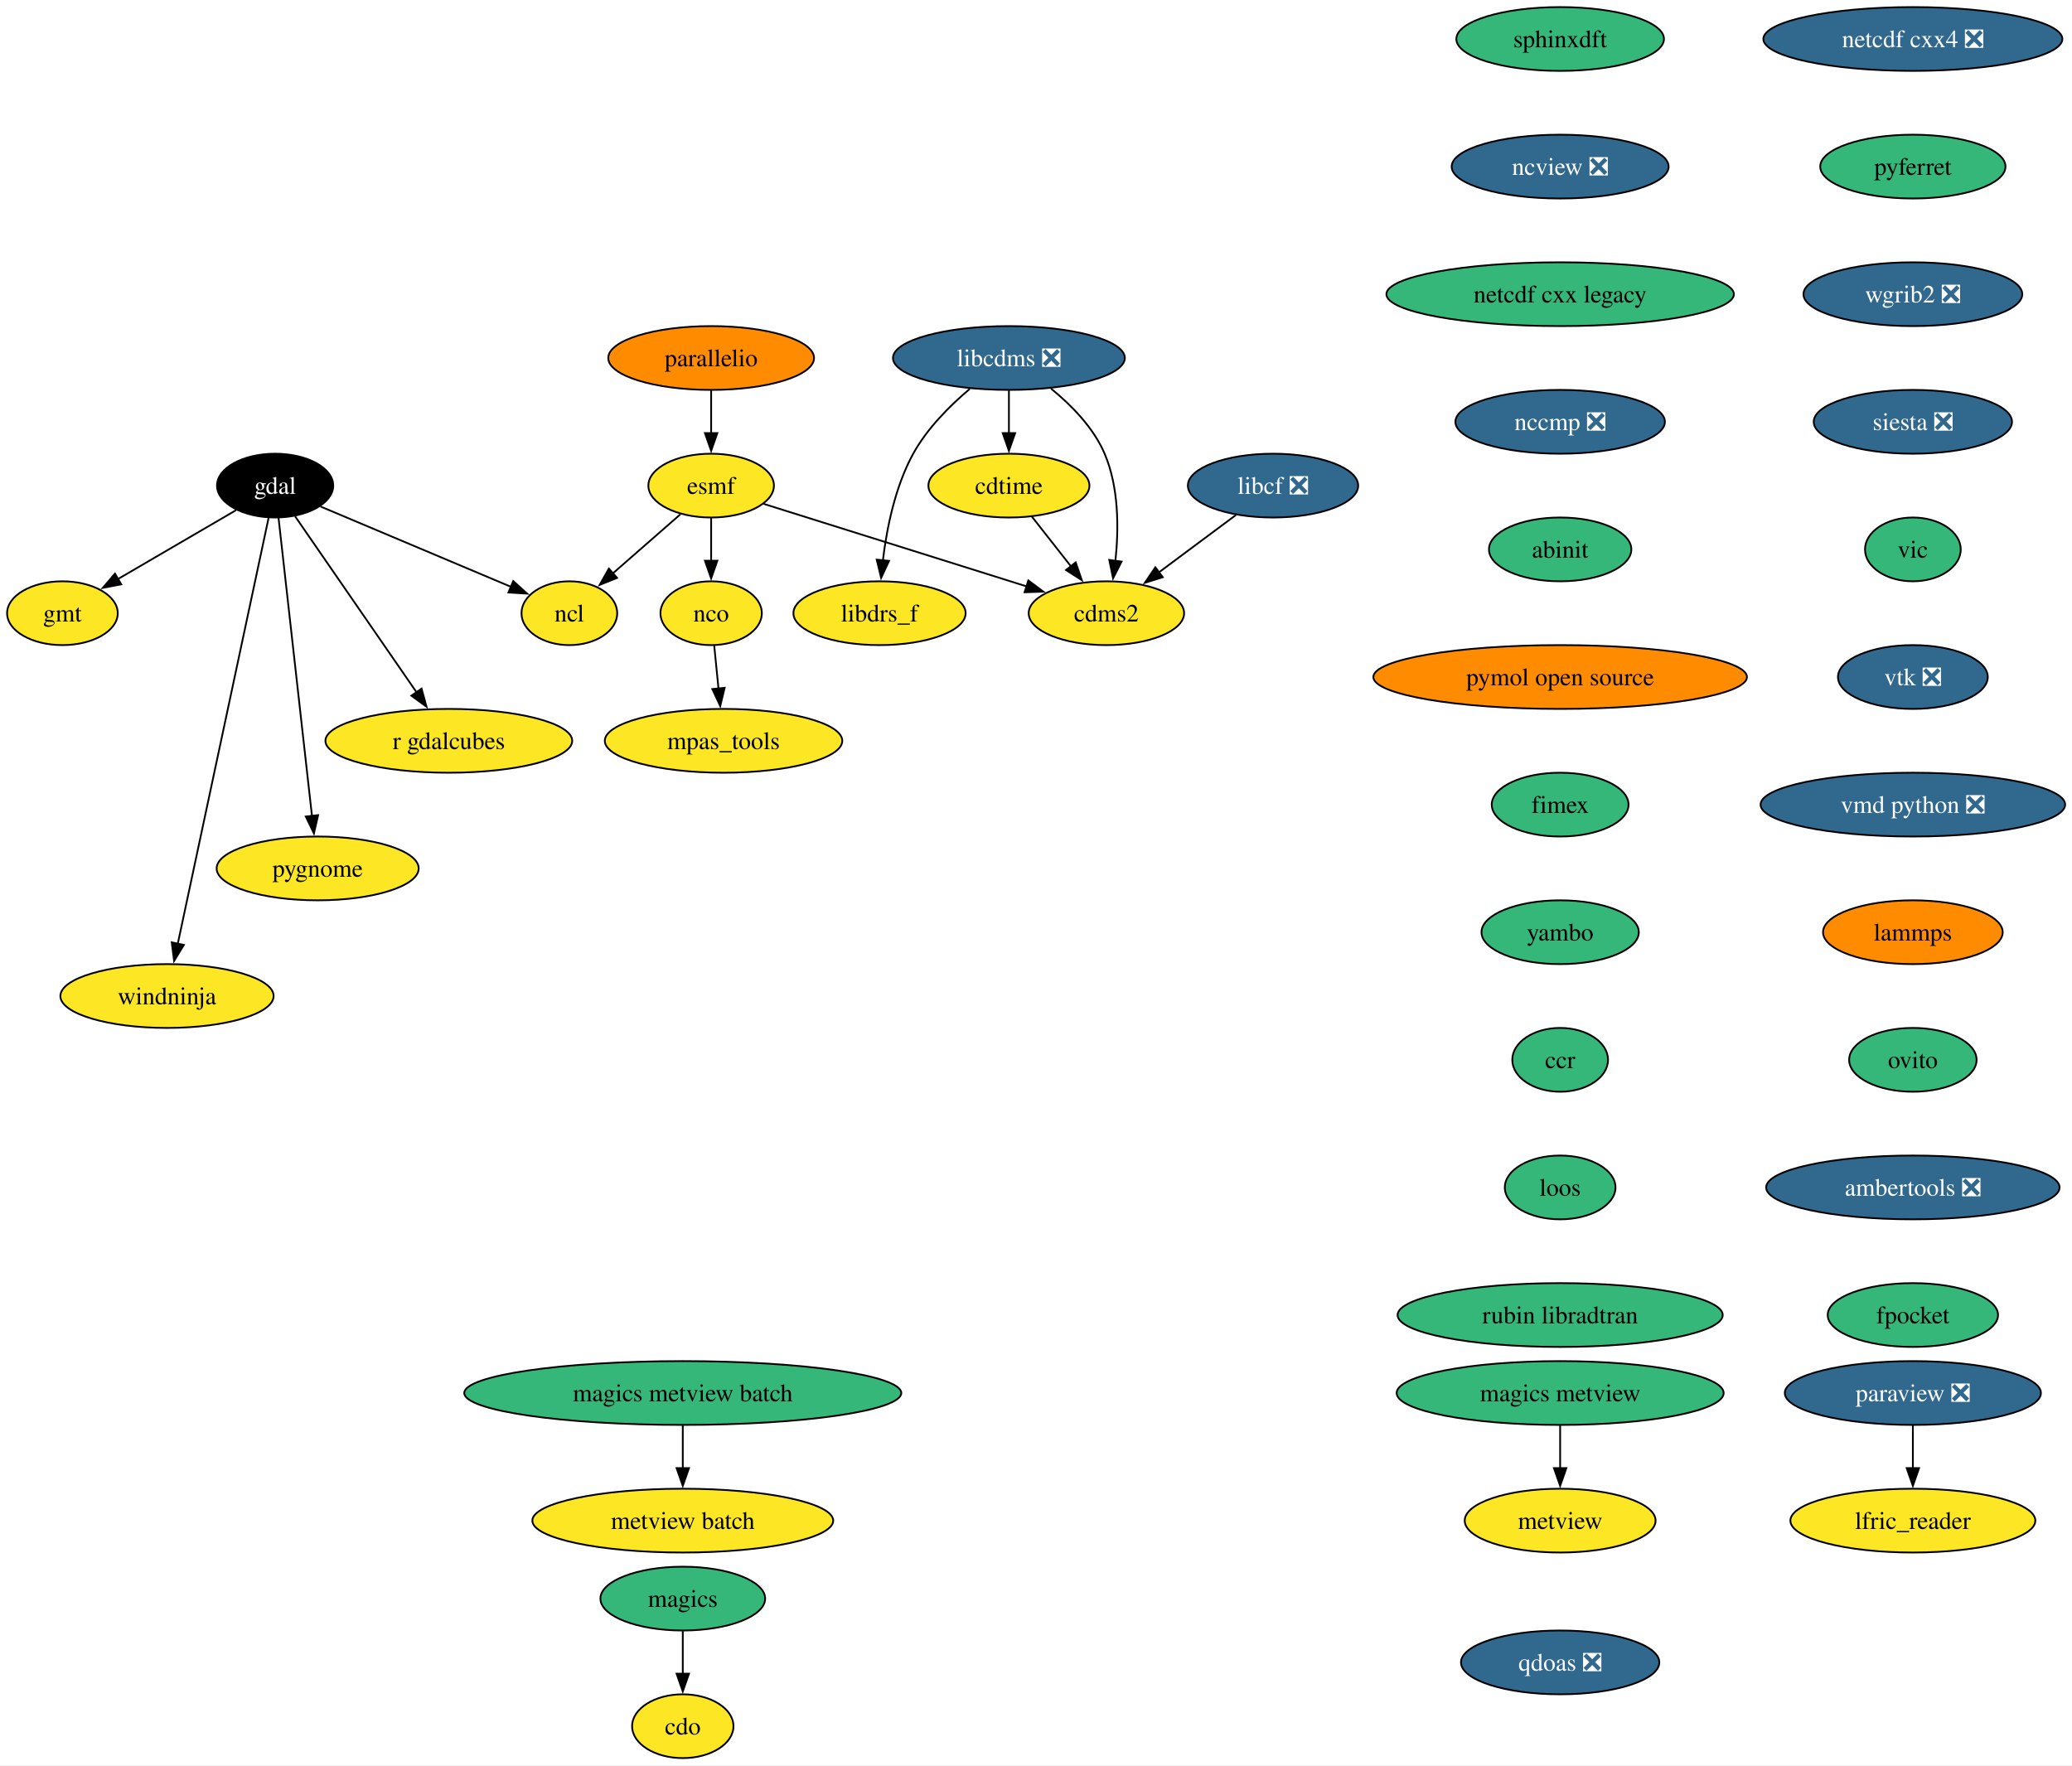
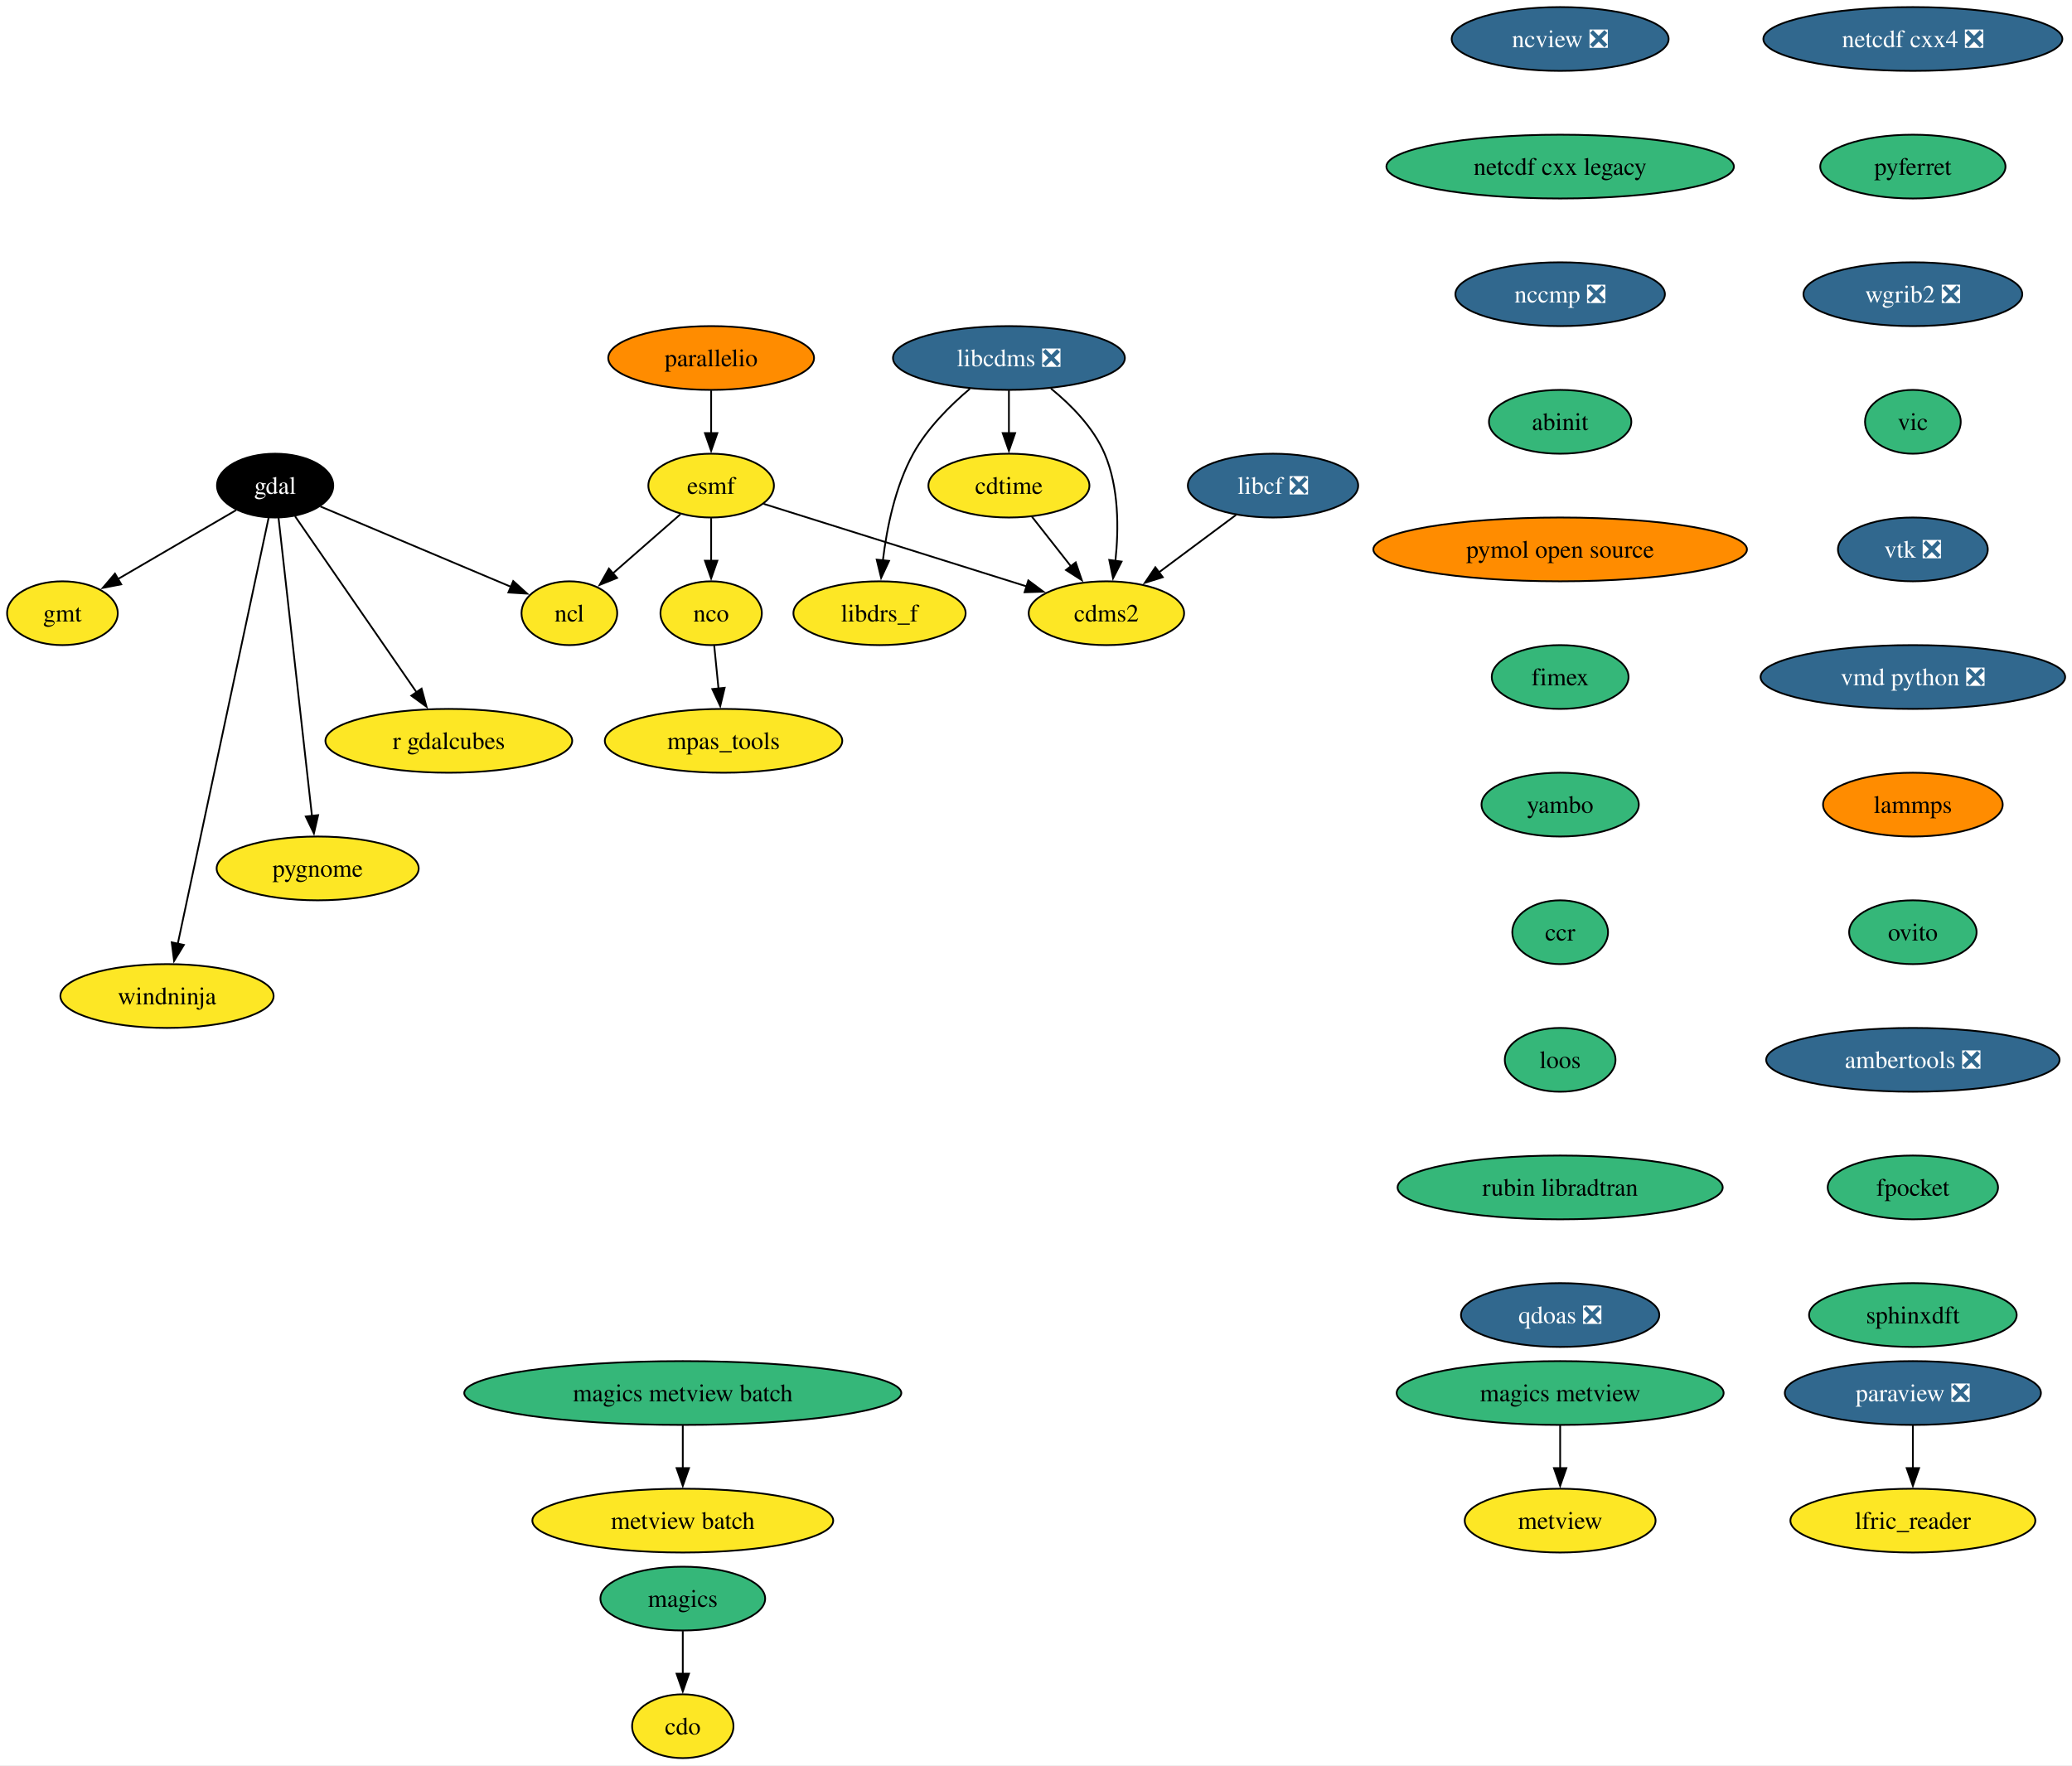
<svg xmlns="http://www.w3.org/2000/svg" xmlns:xlink="http://www.w3.org/1999/xlink" width="1169pt" height="996pt" viewBox="0.00 0.00 1169.00 996.00">
  <g id="graph0" class="graph" transform="scale(1 1) rotate(0) translate(4 992)">
    <polygon fill="white" stroke="none" points="-4,4 -4,-992 1165.15,-992 1165.15,4 -4,4" />
    <g id="node1" class="node">
      <g id="a_node1">
        <a xlink:href="https://github.com/conda-forge/cdms2-feedstock" xlink:title="cdms2">
          <ellipse fill="#fde725" stroke="black" cx="620.22" cy="-646" rx="43.84" ry="18" />
          <text xml:space="preserve" text-anchor="middle" x="620.22" y="-641.33" font-family="Times,serif" font-size="14.00">cdms2</text>
        </a>
      </g>
    </g>
    <g id="node2" class="node">
      <g id="a_node2">
        <a xlink:href="https://github.com/conda-forge/cdo-feedstock" xlink:title="cdo">
          <ellipse fill="#fde725" stroke="black" cx="381.22" cy="-18" rx="28.59" ry="18" />
          <text xml:space="preserve" text-anchor="middle" x="381.22" y="-13.32" font-family="Times,serif" font-size="14.00">cdo</text>
        </a>
      </g>
    </g>
    <g id="node3" class="node">
      <g id="a_node3">
        <a xlink:href="https://github.com/conda-forge/cdtime-feedstock" xlink:title="cdtime">
          <ellipse fill="#fde725" stroke="black" cx="565.22" cy="-718" rx="45.42" ry="18" />
          <text xml:space="preserve" text-anchor="middle" x="565.22" y="-713.33" font-family="Times,serif" font-size="14.00">cdtime</text>
        </a>
      </g>
    </g>
    <g id="edge1" class="edge">
      <path fill="none" stroke="black" d="M578.25,-700.41C584.83,-692.04 592.94,-681.71 600.28,-672.37" />
      <polygon fill="black" stroke="black" points="602.91,-674.69 606.34,-664.66 597.41,-670.36 602.91,-674.69" />
    </g>
    <g id="node4" class="node">
      <g id="a_node4">
        <a xlink:href="https://github.com/conda-forge/esmf-feedstock" xlink:title="esmf">
          <ellipse fill="#fde725" stroke="black" cx="397.22" cy="-718" rx="35.42" ry="18" />
          <text xml:space="preserve" text-anchor="middle" x="397.22" y="-713.33" font-family="Times,serif" font-size="14.00">esmf</text>
        </a>
      </g>
    </g>
    <g id="edge2" class="edge">
      <path fill="none" stroke="black" d="M426.83,-707.7C464.84,-695.77 531.14,-674.96 575.36,-661.08" />
      <polygon fill="black" stroke="black" points="576.16,-664.5 584.65,-658.16 574.06,-657.82 576.16,-664.5" />
    </g>
    <g id="node5" class="node">
      <g id="a_node5">
        <a xlink:href="https://github.com/conda-forge/ncl-feedstock" xlink:title="ncl">
          <ellipse fill="#fde725" stroke="black" cx="317.22" cy="-646" rx="27" ry="18" />
          <text xml:space="preserve" text-anchor="middle" x="317.22" y="-641.33" font-family="Times,serif" font-size="14.00">ncl</text>
        </a>
      </g>
    </g>
    <g id="edge3" class="edge">
      <path fill="none" stroke="black" d="M379.86,-701.81C368.69,-692.04 354.01,-679.2 341.67,-668.4" />
      <polygon fill="black" stroke="black" points="344.15,-665.92 334.32,-661.97 339.54,-671.19 344.15,-665.92" />
    </g>
    <g id="node6" class="node">
      <g id="a_node6">
        <a xlink:href="https://github.com/conda-forge/nco-feedstock" xlink:title="nco">
          <ellipse fill="#fde725" stroke="black" cx="397.22" cy="-646" rx="28.59" ry="18" />
          <text xml:space="preserve" text-anchor="middle" x="397.22" y="-641.33" font-family="Times,serif" font-size="14.00">nco</text>
        </a>
      </g>
    </g>
    <g id="edge4" class="edge">
      <path fill="none" stroke="black" d="M397.22,-699.7C397.22,-692.41 397.22,-683.73 397.22,-675.54" />
      <polygon fill="black" stroke="black" points="400.72,-675.62 397.22,-665.62 393.72,-675.62 400.72,-675.62" />
    </g>
    <g id="node7" class="node">
      <g id="a_node7">
        <a xlink:href="https://github.com/conda-forge/mpas_tools-feedstock" xlink:title="mpas_tools">
          <ellipse fill="#fde725" stroke="black" cx="404.22" cy="-574" rx="66.99" ry="18" />
          <text xml:space="preserve" text-anchor="middle" x="404.22" y="-569.33" font-family="Times,serif" font-size="14.00">mpas_tools</text>
        </a>
      </g>
    </g>
    <g id="edge5" class="edge">
      <path fill="none" stroke="black" d="M398.95,-627.7C399.68,-620.41 400.54,-611.73 401.36,-603.54" />
      <polygon fill="black" stroke="black" points="404.84,-603.91 402.35,-593.61 397.88,-603.21 404.84,-603.91" />
    </g>
    <g id="node8" class="node">
      <g id="a_node8">
        <a xlink:href="https://github.com/conda-forge/gdal-feedstock" xlink:title="gdal">
          <ellipse fill="#000000" stroke="black" cx="151.22" cy="-718" rx="32.79" ry="18" />
          <text xml:space="preserve" text-anchor="middle" x="151.22" y="-713.33" font-family="Times,serif" font-size="14.00" fill="white">gdal</text>
        </a>
      </g>
    </g>
    <g id="edge6" class="edge">
      <path fill="none" stroke="black" d="M176.79,-706.22C205.67,-694.04 252.75,-674.19 284.34,-660.87" />
      <polygon fill="black" stroke="black" points="285.56,-664.15 293.41,-657.04 282.84,-657.7 285.56,-664.15" />
    </g>
    <g id="node9" class="node">
      <g id="a_node9">
        <a xlink:href="https://github.com/conda-forge/gmt-feedstock" xlink:title="gmt">
          <ellipse fill="#fde725" stroke="black" cx="31.22" cy="-646" rx="31.22" ry="18" />
          <text xml:space="preserve" text-anchor="middle" x="31.22" y="-641.33" font-family="Times,serif" font-size="14.00">gmt</text>
        </a>
      </g>
    </g>
    <g id="edge7" class="edge">
      <path fill="none" stroke="black" d="M129.21,-704.16C110.48,-693.24 83.37,-677.43 62.41,-665.2" />
      <polygon fill="black" stroke="black" points="64.39,-662.3 53.99,-660.28 60.86,-668.35 64.39,-662.3" />
    </g>
    <g id="node10" class="node">
      <g id="a_node10">
        <a xlink:href="https://github.com/conda-forge/r-gdalcubes-feedstock" xlink:title="r gdalcubes">
          <ellipse fill="#fde725" stroke="black" cx="249.22" cy="-574" rx="69.62" ry="18" />
          <text xml:space="preserve" text-anchor="middle" x="249.22" y="-569.33" font-family="Times,serif" font-size="14.00">r gdalcubes</text>
        </a>
      </g>
    </g>
    <g id="edge8" class="edge">
      <path fill="none" stroke="black" d="M162.46,-700.71C179.26,-676.36 211.1,-630.24 231.18,-601.14" />
      <polygon fill="black" stroke="black" points="233.84,-603.44 236.64,-593.22 228.08,-599.47 233.84,-603.44" />
    </g>
    <g id="node11" class="node">
      <g id="a_node11">
        <a xlink:href="https://github.com/conda-forge/pygnome-feedstock" xlink:title="pygnome">
          <ellipse fill="#fde725" stroke="black" cx="175.22" cy="-502" rx="57" ry="18" />
          <text xml:space="preserve" text-anchor="middle" x="175.22" y="-497.32" font-family="Times,serif" font-size="14.00">pygnome</text>
        </a>
      </g>
    </g>
    <g id="edge9" class="edge">
      <path fill="none" stroke="black" d="M153.14,-699.85C157.26,-663.14 166.96,-576.66 172.02,-531.53" />
      <polygon fill="black" stroke="black" points="175.48,-532.06 173.11,-521.74 168.52,-531.28 175.48,-532.06" />
    </g>
    <g id="node12" class="node">
      <g id="a_node12">
        <a xlink:href="https://github.com/conda-forge/windninja-feedstock" xlink:title="windninja">
          <ellipse fill="#fde725" stroke="black" cx="90.22" cy="-430" rx="60.15" ry="18" />
          <text xml:space="preserve" text-anchor="middle" x="90.22" y="-425.32" font-family="Times,serif" font-size="14.00">windninja</text>
        </a>
      </g>
    </g>
    <g id="edge10" class="edge">
      <path fill="none" stroke="black" d="M147.58,-699.97C137.46,-652.49 108.84,-518.31 96.27,-459.36" />
      <polygon fill="black" stroke="black" points="99.73,-458.84 94.22,-449.79 92.89,-460.3 99.73,-458.84" />
    </g>
    <g id="node13" class="node">
      <g id="a_node13">
        <a xlink:href="https://github.com/conda-forge/libcdms-feedstock/pull/59" xlink:title="libcdms ❎">
          <ellipse fill="#31688e" stroke="black" cx="565.22" cy="-790" rx="65.41" ry="18" />
          <text xml:space="preserve" text-anchor="middle" x="565.22" y="-785.33" font-family="Times,serif" font-size="14.00" fill="white">libcdms ❎</text>
        </a>
      </g>
    </g>
    <g id="edge11" class="edge">
      <path fill="none" stroke="black" d="M588.95,-772.76C600.37,-763.47 612.93,-750.74 619.22,-736 627.33,-716.97 627.23,-693.5 625.29,-675.44" />
      <polygon fill="black" stroke="black" points="628.78,-675.13 623.97,-665.69 621.84,-676.07 628.78,-675.13" />
    </g>
    <g id="edge12" class="edge">
      <path fill="none" stroke="black" d="M565.22,-771.7C565.22,-764.41 565.22,-755.73 565.22,-747.54" />
      <polygon fill="black" stroke="black" points="568.72,-747.62 565.22,-737.62 561.72,-747.62 568.72,-747.62" />
    </g>
    <g id="node14" class="node">
      <g id="a_node14">
        <a xlink:href="https://github.com/conda-forge/libdrs_f-feedstock" xlink:title="libdrs_f">
          <ellipse fill="#fde725" stroke="black" cx="492.22" cy="-646" rx="48.58" ry="18" />
          <text xml:space="preserve" text-anchor="middle" x="492.22" y="-641.33" font-family="Times,serif" font-size="14.00">libdrs_f</text>
        </a>
      </g>
    </g>
    <g id="edge13" class="edge">
      <path fill="none" stroke="black" d="M543.21,-772.64C531.98,-763.16 519.06,-750.27 511.22,-736 501.03,-717.46 496.3,-693.97 494.11,-675.78" />
      <polygon fill="black" stroke="black" points="497.6,-675.53 493.13,-665.93 490.63,-676.23 497.6,-675.53" />
    </g>
    <g id="node15" class="node">
      <g id="a_node15">
        <a xlink:href="https://github.com/conda-forge/libcf-feedstock/pull/55" xlink:title="libcf ❎">
          <ellipse fill="#31688e" stroke="black" cx="714.22" cy="-718" rx="48.05" ry="18" />
          <text xml:space="preserve" text-anchor="middle" x="714.22" y="-713.33" font-family="Times,serif" font-size="14.00" fill="white">libcf ❎</text>
        </a>
      </g>
    </g>
    <g id="edge14" class="edge">
      <path fill="none" stroke="black" d="M693.35,-701.46C680.49,-691.88 663.79,-679.45 649.6,-668.88" />
      <polygon fill="black" stroke="black" points="652.02,-666.32 641.91,-663.15 647.84,-671.93 652.02,-666.32" />
    </g>
    <g id="node16" class="node">
      <g id="a_node16">
        <a xlink:href="https://github.com/conda-forge/magics-feedstock" xlink:title="magics">
          <ellipse fill="#35b779" stroke="black" cx="381.22" cy="-90" rx="46.47" ry="18" />
          <text xml:space="preserve" text-anchor="middle" x="381.22" y="-85.33" font-family="Times,serif" font-size="14.00">magics</text>
        </a>
      </g>
    </g>
    <g id="edge15" class="edge">
      <path fill="none" stroke="black" d="M381.22,-71.7C381.22,-64.41 381.22,-55.73 381.22,-47.54" />
      <polygon fill="black" stroke="black" points="384.72,-47.62 381.22,-37.62 377.72,-47.62 384.72,-47.62" />
    </g>
    <g id="node17" class="node">
      <g id="a_node17">
        <a xlink:href="https://github.com/conda-forge/netcdf-cxx4-feedstock/pull/57" xlink:title="netcdf cxx4 ❎">
          <ellipse fill="#31688e" stroke="black" cx="1075.22" cy="-970" rx="84.35" ry="18" />
          <text xml:space="preserve" text-anchor="middle" x="1075.22" y="-965.33" font-family="Times,serif" font-size="14.00" fill="white">netcdf cxx4 ❎</text>
        </a>
      </g>
    </g>
    <g id="node18" class="node">
      <g id="a_node18">
        <a xlink:href="https://github.com/conda-forge/pyferret-feedstock" xlink:title="pyferret">
          <ellipse fill="#35b779" stroke="black" cx="1075.22" cy="-898" rx="52.26" ry="18" />
          <text xml:space="preserve" text-anchor="middle" x="1075.22" y="-893.33" font-family="Times,serif" font-size="14.00">pyferret</text>
        </a>
      </g>
    </g>
    <g id="node21" class="node">
      <g id="a_node21">
        <a xlink:href="https://github.com/conda-forge/wgrib2-feedstock/pull/47" xlink:title="wgrib2 ❎">
          <ellipse fill="#31688e" stroke="black" cx="1075.22" cy="-826" rx="61.73" ry="18" />
          <text xml:space="preserve" text-anchor="middle" x="1075.22" y="-821.33" font-family="Times,serif" font-size="14.00" fill="white">wgrib2 ❎</text>
        </a>
      </g>
    </g>
    <g id="node19" class="node">
      <g id="a_node19">
        <a xlink:href="https://github.com/conda-forge/paraview-feedstock/pull/291" xlink:title="paraview ❎">
          <ellipse fill="#31688e" stroke="black" cx="1075.22" cy="-206" rx="72.25" ry="18" />
          <text xml:space="preserve" text-anchor="middle" x="1075.22" y="-201.33" font-family="Times,serif" font-size="14.00" fill="white">paraview ❎</text>
        </a>
      </g>
    </g>
    <g id="node20" class="node">
      <g id="a_node20">
        <a xlink:href="https://github.com/conda-forge/lfric_reader-feedstock" xlink:title="lfric_reader">
          <ellipse fill="#fde725" stroke="black" cx="1075.22" cy="-134" rx="69.1" ry="18" />
          <text xml:space="preserve" text-anchor="middle" x="1075.22" y="-129.32" font-family="Times,serif" font-size="14.00">lfric_reader</text>
        </a>
      </g>
    </g>
    <g id="edge17" class="edge">
      <path fill="none" stroke="black" d="M1075.22,-187.7C1075.22,-180.41 1075.22,-171.73 1075.22,-163.54" />
      <polygon fill="black" stroke="black" points="1078.72,-163.62 1075.22,-153.62 1071.72,-163.62 1078.72,-163.62" />
    </g>
    <g id="node22" class="node">
      <g id="a_node22">
-         <a xlink:href="https://github.com/conda-forge/siesta-feedstock/pull/74" xlink:title="siesta ❎">
-           <ellipse fill="#31688e" stroke="black" cx="1075.22" cy="-754" rx="55.94" ry="18" />
-           <text xml:space="preserve" text-anchor="middle" x="1075.22" y="-749.33" font-family="Times,serif" font-size="14.00" fill="white">siesta ❎</text>
+         <a xlink:href="https://github.com/conda-forge/vic-feedstock" xlink:title="vic">
+           <ellipse fill="#35b779" stroke="black" cx="1075.22" cy="-754" rx="27" ry="18" />
+           <text xml:space="preserve" text-anchor="middle" x="1075.22" y="-749.33" font-family="Times,serif" font-size="14.00">vic</text>
        </a>
      </g>
    </g>
    <g id="node23" class="node">
      <g id="a_node23">
-         <a xlink:href="https://github.com/conda-forge/vic-feedstock" xlink:title="vic">
-           <ellipse fill="#35b779" stroke="black" cx="1075.22" cy="-682" rx="27" ry="18" />
-           <text xml:space="preserve" text-anchor="middle" x="1075.22" y="-677.33" font-family="Times,serif" font-size="14.00">vic</text>
+         <a xlink:href="https://github.com/conda-forge/vtk-feedstock/pull/395" xlink:title="vtk ❎">
+           <ellipse fill="#31688e" stroke="black" cx="1075.22" cy="-682" rx="42.26" ry="18" />
+           <text xml:space="preserve" text-anchor="middle" x="1075.22" y="-677.33" font-family="Times,serif" font-size="14.00" fill="white">vtk ❎</text>
        </a>
      </g>
    </g>
    <g id="node24" class="node">
      <g id="a_node24">
-         <a xlink:href="https://github.com/conda-forge/vtk-feedstock/pull/395" xlink:title="vtk ❎">
-           <ellipse fill="#31688e" stroke="black" cx="1075.22" cy="-610" rx="42.26" ry="18" />
-           <text xml:space="preserve" text-anchor="middle" x="1075.22" y="-605.33" font-family="Times,serif" font-size="14.00" fill="white">vtk ❎</text>
+         <a xlink:href="https://github.com/conda-forge/vmd-python-feedstock/pull/47" xlink:title="vmd python ❎">
+           <ellipse fill="#31688e" stroke="black" cx="1075.22" cy="-610" rx="85.93" ry="18" />
+           <text xml:space="preserve" text-anchor="middle" x="1075.22" y="-605.33" font-family="Times,serif" font-size="14.00" fill="white">vmd python ❎</text>
        </a>
      </g>
    </g>
    <g id="node25" class="node">
      <g id="a_node25">
-         <a xlink:href="https://github.com/conda-forge/vmd-python-feedstock/pull/47" xlink:title="vmd python ❎">
-           <ellipse fill="#31688e" stroke="black" cx="1075.22" cy="-538" rx="85.93" ry="18" />
-           <text xml:space="preserve" text-anchor="middle" x="1075.22" y="-533.33" font-family="Times,serif" font-size="14.00" fill="white">vmd python ❎</text>
+         <a xlink:href="https://github.com/conda-forge/lammps-feedstock" xlink:title="lammps">
+           <ellipse fill="#ff8c00" stroke="black" cx="1075.22" cy="-538" rx="50.68" ry="18" />
+           <text xml:space="preserve" text-anchor="middle" x="1075.22" y="-533.33" font-family="Times,serif" font-size="14.00">lammps</text>
        </a>
      </g>
    </g>
    <g id="node26" class="node">
      <g id="a_node26">
-         <a xlink:href="https://github.com/conda-forge/lammps-feedstock" xlink:title="lammps">
-           <ellipse fill="#ff8c00" stroke="black" cx="1075.22" cy="-466" rx="50.68" ry="18" />
-           <text xml:space="preserve" text-anchor="middle" x="1075.22" y="-461.32" font-family="Times,serif" font-size="14.00">lammps</text>
+         <a xlink:href="https://github.com/conda-forge/ovito-feedstock" xlink:title="ovito">
+           <ellipse fill="#35b779" stroke="black" cx="1075.22" cy="-466" rx="35.95" ry="18" />
+           <text xml:space="preserve" text-anchor="middle" x="1075.22" y="-461.32" font-family="Times,serif" font-size="14.00">ovito</text>
        </a>
      </g>
    </g>
    <g id="node27" class="node">
      <g id="a_node27">
-         <a xlink:href="https://github.com/conda-forge/ovito-feedstock" xlink:title="ovito">
-           <ellipse fill="#35b779" stroke="black" cx="1075.22" cy="-394" rx="35.95" ry="18" />
-           <text xml:space="preserve" text-anchor="middle" x="1075.22" y="-389.32" font-family="Times,serif" font-size="14.00">ovito</text>
+         <a xlink:href="https://github.com/conda-forge/ambertools-feedstock/pull/179" xlink:title="ambertools ❎">
+           <ellipse fill="#31688e" stroke="black" cx="1075.22" cy="-394" rx="82.77" ry="18" />
+           <text xml:space="preserve" text-anchor="middle" x="1075.22" y="-389.32" font-family="Times,serif" font-size="14.00" fill="white">ambertools ❎</text>
+         </a>
+       </g>
+     </g>
+     <g id="node29" class="node">
+       <g id="a_node29">
+         <a xlink:href="https://github.com/conda-forge/fpocket-feedstock" xlink:title="fpocket">
+           <ellipse fill="#35b779" stroke="black" cx="1075.22" cy="-322" rx="48.05" ry="18" />
+           <text xml:space="preserve" text-anchor="middle" x="1075.22" y="-317.32" font-family="Times,serif" font-size="14.00">fpocket</text>
        </a>
      </g>
    </g>
    <g id="node28" class="node">
      <g id="a_node28">
-         <a xlink:href="https://github.com/conda-forge/ambertools-feedstock/pull/179" xlink:title="ambertools ❎">
-           <ellipse fill="#31688e" stroke="black" cx="1075.22" cy="-322" rx="82.77" ry="18" />
-           <text xml:space="preserve" text-anchor="middle" x="1075.22" y="-317.32" font-family="Times,serif" font-size="14.00" fill="white">ambertools ❎</text>
-         </a>
-       </g>
-     </g>
-     <g id="node30" class="node">
-       <g id="a_node30">
-         <a xlink:href="https://github.com/conda-forge/fpocket-feedstock" xlink:title="fpocket">
-           <ellipse fill="#35b779" stroke="black" cx="1075.22" cy="-250" rx="48.05" ry="18" />
-           <text xml:space="preserve" text-anchor="middle" x="1075.22" y="-245.32" font-family="Times,serif" font-size="14.00">fpocket</text>
-         </a>
-       </g>
-     </g>
-     <g id="node29" class="node">
-       <g id="a_node29">
        <a xlink:href="https://github.com/conda-forge/metview-feedstock" xlink:title="metview">
          <ellipse fill="#fde725" stroke="black" cx="876.22" cy="-134" rx="53.84" ry="18" />
          <text xml:space="preserve" text-anchor="middle" x="876.22" y="-129.32" font-family="Times,serif" font-size="14.00">metview</text>
        </a>
      </g>
    </g>
+     <g id="node30" class="node">
+       <g id="a_node30">
+         <a xlink:href="https://github.com/conda-forge/sphinxdft-feedstock" xlink:title="sphinxdft">
+           <ellipse fill="#35b779" stroke="black" cx="1075.22" cy="-250" rx="58.57" ry="18" />
+           <text xml:space="preserve" text-anchor="middle" x="1075.22" y="-245.32" font-family="Times,serif" font-size="14.00">sphinxdft</text>
+         </a>
+       </g>
+     </g>
    <g id="node31" class="node">
      <g id="a_node31">
-         <a xlink:href="https://github.com/conda-forge/sphinxdft-feedstock" xlink:title="sphinxdft">
-           <ellipse fill="#35b779" stroke="black" cx="876.22" cy="-970" rx="58.57" ry="18" />
-           <text xml:space="preserve" text-anchor="middle" x="876.22" y="-965.33" font-family="Times,serif" font-size="14.00">sphinxdft</text>
+         <a xlink:href="https://github.com/conda-forge/ncview-feedstock/pull/25" xlink:title="ncview ❎">
+           <ellipse fill="#31688e" stroke="black" cx="876.22" cy="-970" rx="61.2" ry="18" />
+           <text xml:space="preserve" text-anchor="middle" x="876.22" y="-965.33" font-family="Times,serif" font-size="14.00" fill="white">ncview ❎</text>
        </a>
      </g>
    </g>
    <g id="node32" class="node">
      <g id="a_node32">
-         <a xlink:href="https://github.com/conda-forge/ncview-feedstock/pull/25" xlink:title="ncview ❎">
-           <ellipse fill="#31688e" stroke="black" cx="876.22" cy="-898" rx="61.2" ry="18" />
-           <text xml:space="preserve" text-anchor="middle" x="876.22" y="-893.33" font-family="Times,serif" font-size="14.00" fill="white">ncview ❎</text>
+         <a xlink:href="https://github.com/conda-forge/netcdf-cxx-legacy-feedstock" xlink:title="netcdf cxx legacy">
+           <ellipse fill="#35b779" stroke="black" cx="876.22" cy="-898" rx="98.03" ry="18" />
+           <text xml:space="preserve" text-anchor="middle" x="876.22" y="-893.33" font-family="Times,serif" font-size="14.00">netcdf cxx legacy</text>
        </a>
      </g>
    </g>
    <g id="node33" class="node">
      <g id="a_node33">
-         <a xlink:href="https://github.com/conda-forge/netcdf-cxx-legacy-feedstock" xlink:title="netcdf cxx legacy">
-           <ellipse fill="#35b779" stroke="black" cx="876.22" cy="-826" rx="98.03" ry="18" />
-           <text xml:space="preserve" text-anchor="middle" x="876.22" y="-821.33" font-family="Times,serif" font-size="14.00">netcdf cxx legacy</text>
+         <a xlink:href="https://github.com/conda-forge/nccmp-feedstock/pull/25" xlink:title="nccmp ❎">
+           <ellipse fill="#31688e" stroke="black" cx="876.22" cy="-826" rx="59.1" ry="18" />
+           <text xml:space="preserve" text-anchor="middle" x="876.22" y="-821.33" font-family="Times,serif" font-size="14.00" fill="white">nccmp ❎</text>
+         </a>
+       </g>
+     </g>
+     <g id="node37" class="node">
+       <g id="a_node37">
+         <a xlink:href="https://github.com/conda-forge/abinit-feedstock" xlink:title="abinit">
+           <ellipse fill="#35b779" stroke="black" cx="876.22" cy="-754" rx="40.16" ry="18" />
+           <text xml:space="preserve" text-anchor="middle" x="876.22" y="-749.33" font-family="Times,serif" font-size="14.00">abinit</text>
        </a>
      </g>
    </g>
    <g id="node34" class="node">
      <g id="a_node34">
-         <a xlink:href="https://github.com/conda-forge/nccmp-feedstock/pull/25" xlink:title="nccmp ❎">
-           <ellipse fill="#31688e" stroke="black" cx="876.22" cy="-754" rx="59.1" ry="18" />
-           <text xml:space="preserve" text-anchor="middle" x="876.22" y="-749.33" font-family="Times,serif" font-size="14.00" fill="white">nccmp ❎</text>
-         </a>
-       </g>
-     </g>
-     <g id="node38" class="node">
-       <g id="a_node38">
-         <a xlink:href="https://github.com/conda-forge/abinit-feedstock" xlink:title="abinit">
-           <ellipse fill="#35b779" stroke="black" cx="876.22" cy="-682" rx="40.16" ry="18" />
-           <text xml:space="preserve" text-anchor="middle" x="876.22" y="-677.33" font-family="Times,serif" font-size="14.00">abinit</text>
-         </a>
-       </g>
-     </g>
-     <g id="node35" class="node">
-       <g id="a_node35">
        <a xlink:href="https://github.com/conda-forge/magics-metview-feedstock" xlink:title="magics metview">
          <ellipse fill="#35b779" stroke="black" cx="876.22" cy="-206" rx="92.25" ry="18" />
          <text xml:space="preserve" text-anchor="middle" x="876.22" y="-201.33" font-family="Times,serif" font-size="14.00">magics metview</text>
        </a>
      </g>
    </g>
-     <g id="edge30" class="edge">
+     <g id="edge29" class="edge">
      <path fill="none" stroke="black" d="M876.22,-187.7C876.22,-180.41 876.22,-171.73 876.22,-163.54" />
      <polygon fill="black" stroke="black" points="879.72,-163.62 876.22,-153.62 872.72,-163.62 879.72,-163.62" />
    </g>
-     <g id="node36" class="node">
-       <g id="a_node36">
+     <g id="node35" class="node">
+       <g id="a_node35">
        <a xlink:href="https://github.com/conda-forge/magics-metview-batch-feedstock" xlink:title="magics metview batch">
          <ellipse fill="#35b779" stroke="black" cx="381.22" cy="-206" rx="123.29" ry="18" />
          <text xml:space="preserve" text-anchor="middle" x="381.22" y="-201.33" font-family="Times,serif" font-size="14.00">magics metview batch</text>
        </a>
      </g>
    </g>
-     <g id="node37" class="node">
-       <g id="a_node37">
+     <g id="node36" class="node">
+       <g id="a_node36">
        <a xlink:href="https://github.com/conda-forge/metview-batch-feedstock" xlink:title="metview batch">
          <ellipse fill="#fde725" stroke="black" cx="381.22" cy="-134" rx="84.88" ry="18" />
          <text xml:space="preserve" text-anchor="middle" x="381.22" y="-129.32" font-family="Times,serif" font-size="14.00">metview batch</text>
        </a>
      </g>
    </g>
-     <g id="edge31" class="edge">
+     <g id="edge30" class="edge">
      <path fill="none" stroke="black" d="M381.22,-187.7C381.22,-180.41 381.22,-171.73 381.22,-163.54" />
      <polygon fill="black" stroke="black" points="384.72,-163.62 381.22,-153.62 377.72,-163.62 384.72,-163.62" />
    </g>
+     <g id="node38" class="node">
+       <g id="a_node38">
+         <a xlink:href="https://github.com/conda-forge/pymol-open-source-feedstock" xlink:title="pymol open source">
+           <ellipse fill="#ff8c00" stroke="black" cx="876.22" cy="-682" rx="105.4" ry="18" />
+           <text xml:space="preserve" text-anchor="middle" x="876.22" y="-677.33" font-family="Times,serif" font-size="14.00">pymol open source</text>
+         </a>
+       </g>
+     </g>
    <g id="node39" class="node">
      <g id="a_node39">
-         <a xlink:href="https://github.com/conda-forge/pymol-open-source-feedstock" xlink:title="pymol open source">
-           <ellipse fill="#ff8c00" stroke="black" cx="876.22" cy="-610" rx="105.4" ry="18" />
-           <text xml:space="preserve" text-anchor="middle" x="876.22" y="-605.33" font-family="Times,serif" font-size="14.00">pymol open source</text>
+         <a xlink:href="https://github.com/conda-forge/fimex-feedstock" xlink:title="fimex">
+           <ellipse fill="#35b779" stroke="black" cx="876.22" cy="-610" rx="38.58" ry="18" />
+           <text xml:space="preserve" text-anchor="middle" x="876.22" y="-605.33" font-family="Times,serif" font-size="14.00">fimex</text>
        </a>
      </g>
    </g>
    <g id="node40" class="node">
      <g id="a_node40">
-         <a xlink:href="https://github.com/conda-forge/fimex-feedstock" xlink:title="fimex">
-           <ellipse fill="#35b779" stroke="black" cx="876.22" cy="-538" rx="38.58" ry="18" />
-           <text xml:space="preserve" text-anchor="middle" x="876.22" y="-533.33" font-family="Times,serif" font-size="14.00">fimex</text>
+         <a xlink:href="https://github.com/conda-forge/yambo-feedstock" xlink:title="yambo">
+           <ellipse fill="#35b779" stroke="black" cx="876.22" cy="-538" rx="44.37" ry="18" />
+           <text xml:space="preserve" text-anchor="middle" x="876.22" y="-533.33" font-family="Times,serif" font-size="14.00">yambo</text>
        </a>
      </g>
    </g>
    <g id="node41" class="node">
      <g id="a_node41">
-         <a xlink:href="https://github.com/conda-forge/yambo-feedstock" xlink:title="yambo">
-           <ellipse fill="#35b779" stroke="black" cx="876.22" cy="-466" rx="44.37" ry="18" />
-           <text xml:space="preserve" text-anchor="middle" x="876.22" y="-461.32" font-family="Times,serif" font-size="14.00">yambo</text>
+         <a xlink:href="https://github.com/conda-forge/ccr-feedstock" xlink:title="ccr">
+           <ellipse fill="#35b779" stroke="black" cx="876.22" cy="-466" rx="27" ry="18" />
+           <text xml:space="preserve" text-anchor="middle" x="876.22" y="-461.32" font-family="Times,serif" font-size="14.00">ccr</text>
        </a>
      </g>
    </g>
    <g id="node42" class="node">
      <g id="a_node42">
-         <a xlink:href="https://github.com/conda-forge/ccr-feedstock" xlink:title="ccr">
-           <ellipse fill="#35b779" stroke="black" cx="876.22" cy="-394" rx="27" ry="18" />
-           <text xml:space="preserve" text-anchor="middle" x="876.22" y="-389.32" font-family="Times,serif" font-size="14.00">ccr</text>
+         <a xlink:href="https://github.com/conda-forge/loos-feedstock" xlink:title="loos">
+           <ellipse fill="#35b779" stroke="black" cx="876.22" cy="-394" rx="31.22" ry="18" />
+           <text xml:space="preserve" text-anchor="middle" x="876.22" y="-389.32" font-family="Times,serif" font-size="14.00">loos</text>
        </a>
      </g>
    </g>
    <g id="node43" class="node">
      <g id="a_node43">
-         <a xlink:href="https://github.com/conda-forge/loos-feedstock" xlink:title="loos">
-           <ellipse fill="#35b779" stroke="black" cx="876.22" cy="-322" rx="31.22" ry="18" />
-           <text xml:space="preserve" text-anchor="middle" x="876.22" y="-317.32" font-family="Times,serif" font-size="14.00">loos</text>
+         <a xlink:href="https://github.com/conda-forge/rubin-libradtran-feedstock" xlink:title="rubin libradtran">
+           <ellipse fill="#35b779" stroke="black" cx="876.22" cy="-322" rx="91.72" ry="18" />
+           <text xml:space="preserve" text-anchor="middle" x="876.22" y="-317.32" font-family="Times,serif" font-size="14.00">rubin libradtran</text>
+         </a>
+       </g>
+     </g>
+     <g id="node45" class="node">
+       <g id="a_node45">
+         <a xlink:href="https://github.com/conda-forge/qdoas-feedstock/pull/28" xlink:title="qdoas ❎">
+           <ellipse fill="#31688e" stroke="black" cx="876.22" cy="-250" rx="55.94" ry="18" />
+           <text xml:space="preserve" text-anchor="middle" x="876.22" y="-245.32" font-family="Times,serif" font-size="14.00" fill="white">qdoas ❎</text>
        </a>
      </g>
    </g>
    <g id="node44" class="node">
      <g id="a_node44">
-         <a xlink:href="https://github.com/conda-forge/rubin-libradtran-feedstock" xlink:title="rubin libradtran">
-           <ellipse fill="#35b779" stroke="black" cx="876.22" cy="-250" rx="91.72" ry="18" />
-           <text xml:space="preserve" text-anchor="middle" x="876.22" y="-245.32" font-family="Times,serif" font-size="14.00">rubin libradtran</text>
-         </a>
-       </g>
-     </g>
-     <g id="node45" class="node">
-       <g id="a_node45">
        <a xlink:href="https://github.com/conda-forge/parallelio-feedstock" xlink:title="parallelio">
          <ellipse fill="#ff8c00" stroke="black" cx="397.22" cy="-790" rx="58.05" ry="18" />
          <text xml:space="preserve" text-anchor="middle" x="397.22" y="-785.33" font-family="Times,serif" font-size="14.00">parallelio</text>
        </a>
      </g>
    </g>
-     <g id="edge39" class="edge">
+     <g id="edge38" class="edge">
      <path fill="none" stroke="black" d="M397.22,-771.7C397.22,-764.41 397.22,-755.73 397.22,-747.54" />
      <polygon fill="black" stroke="black" points="400.72,-747.62 397.22,-737.62 393.72,-747.62 400.72,-747.62" />
    </g>
-     <g id="node46" class="node">
-       <g id="a_node46">
-         <a xlink:href="https://github.com/conda-forge/qdoas-feedstock/pull/28" xlink:title="qdoas ❎">
-           <ellipse fill="#31688e" stroke="black" cx="876.22" cy="-54" rx="55.94" ry="18" />
-           <text xml:space="preserve" text-anchor="middle" x="876.22" y="-49.33" font-family="Times,serif" font-size="14.00" fill="white">qdoas ❎</text>
-         </a>
-       </g>
-     </g>
  </g>
</svg>
